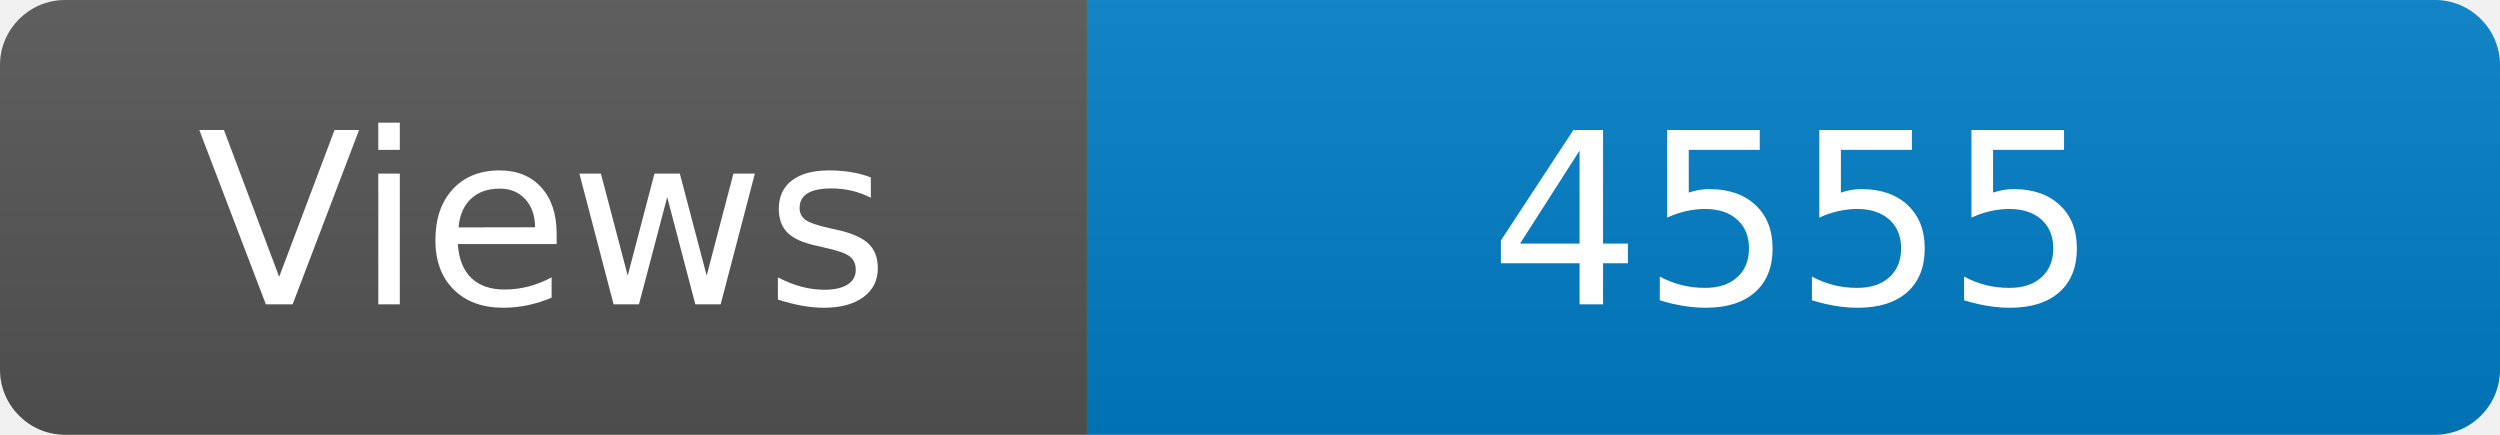
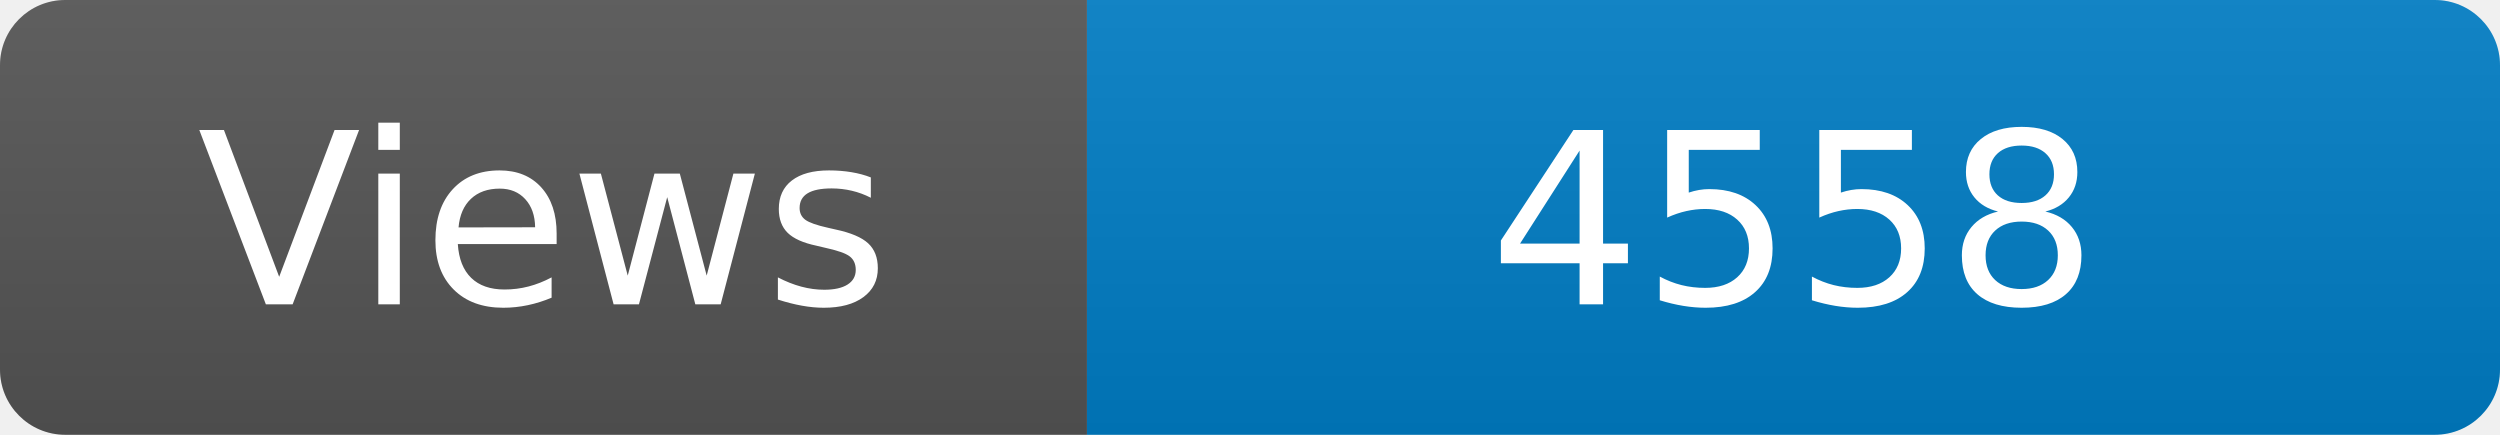
<svg xmlns="http://www.w3.org/2000/svg" width="115" height="20" role="img" aria-label="Maintained?: yes">
  <linearGradient id="s" x2="0" y2="100%">
    <stop offset="0" stop-color="#bbb" stop-opacity=".1" />
    <stop offset="1" stop-opacity=".1" />
  </linearGradient>
  <clipPath id="r">
    <rect width="115" height="20" rx="3" fill="#fff" />
  </clipPath>
  <g clip-path="url(#r)">
    <rect width="50" height="20" fill="#555" />
    <rect x="50" width="160" height="20" fill="#007ec6" />
    <rect width="115" height="20" fill="url(#s)" />
  </g>
  <g fill="#fff" text-anchor="middle" font-family="Verdana,Geneva,DejaVu Sans,sans-serif" font-size="110">
    <text x="250" y="140" transform="scale(.1)" fill="#fff">Views</text>
-     <text x="825" y="140" transform="scale(.1)" fill="#fff">4555</text>
+     <text x="825" y="140" transform="scale(.1)" fill="#fff">4558</text>
  </g>
</svg>
